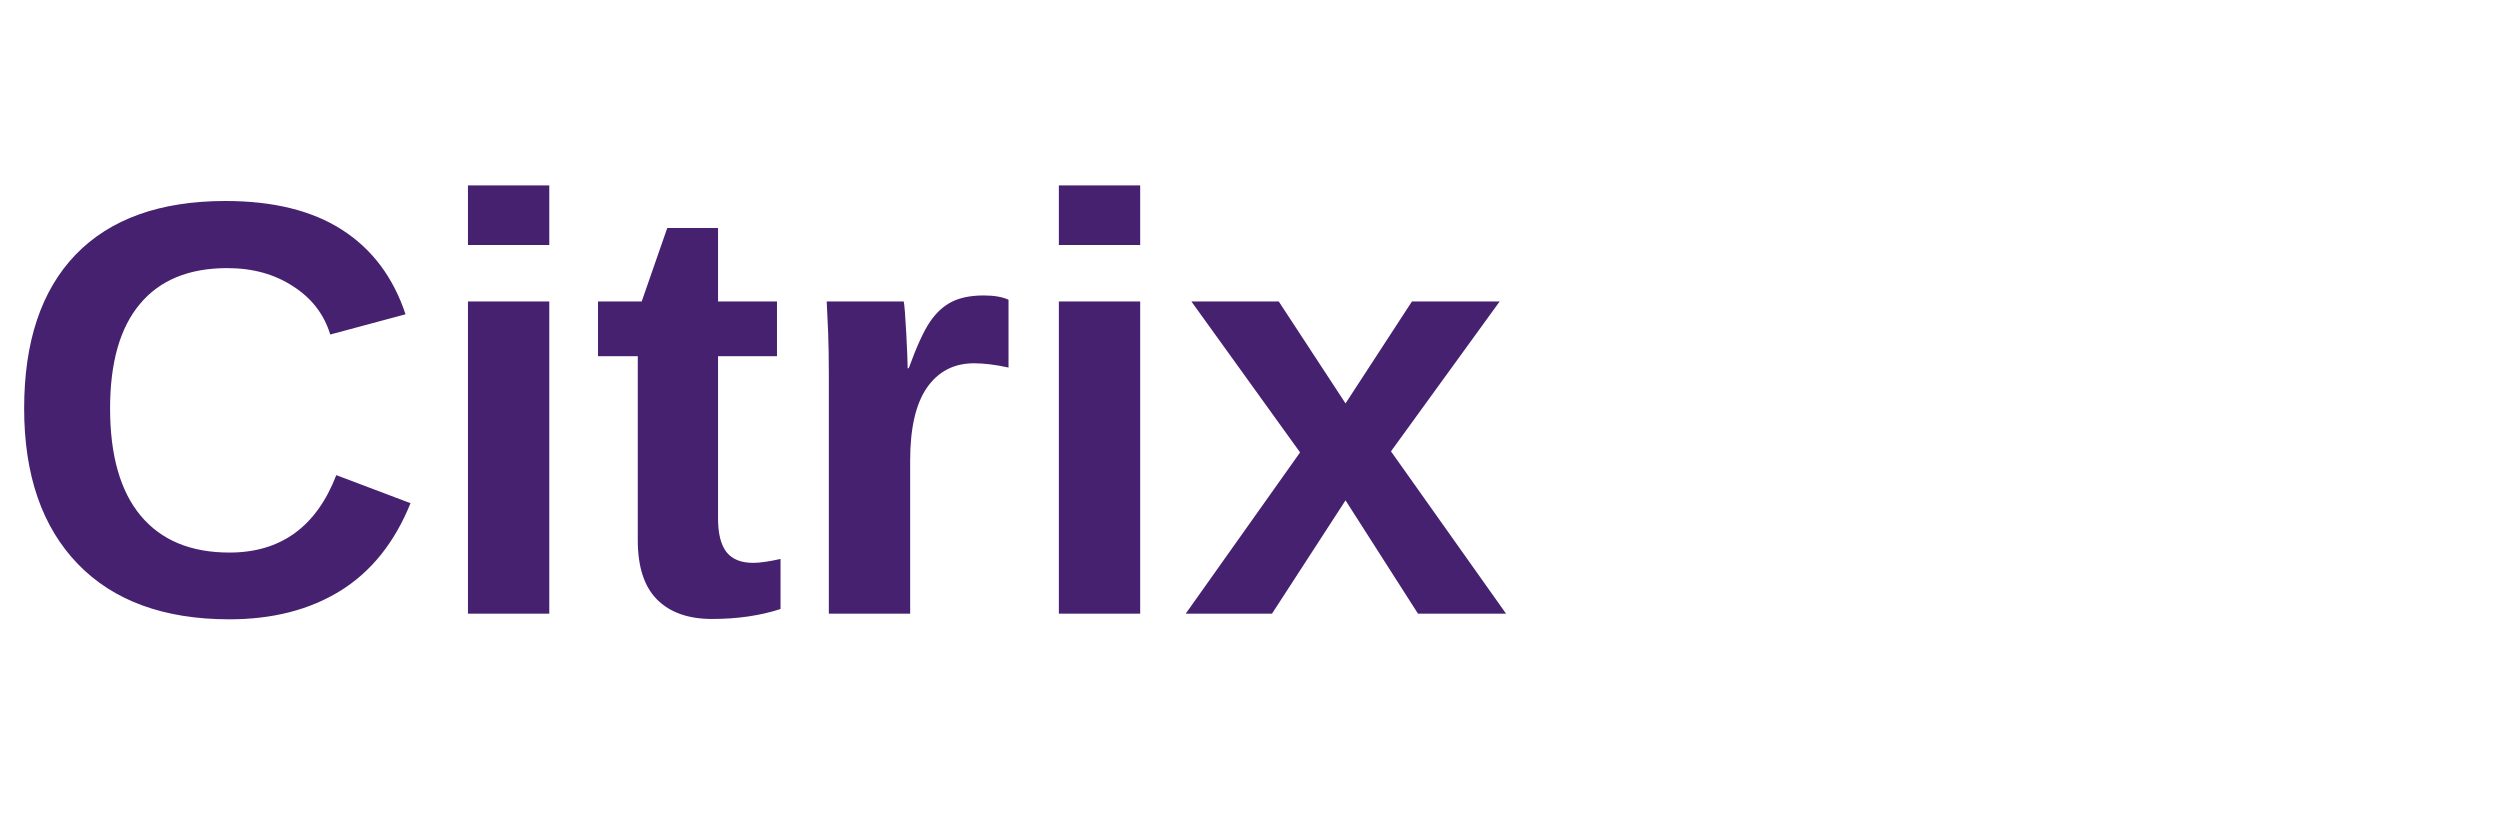
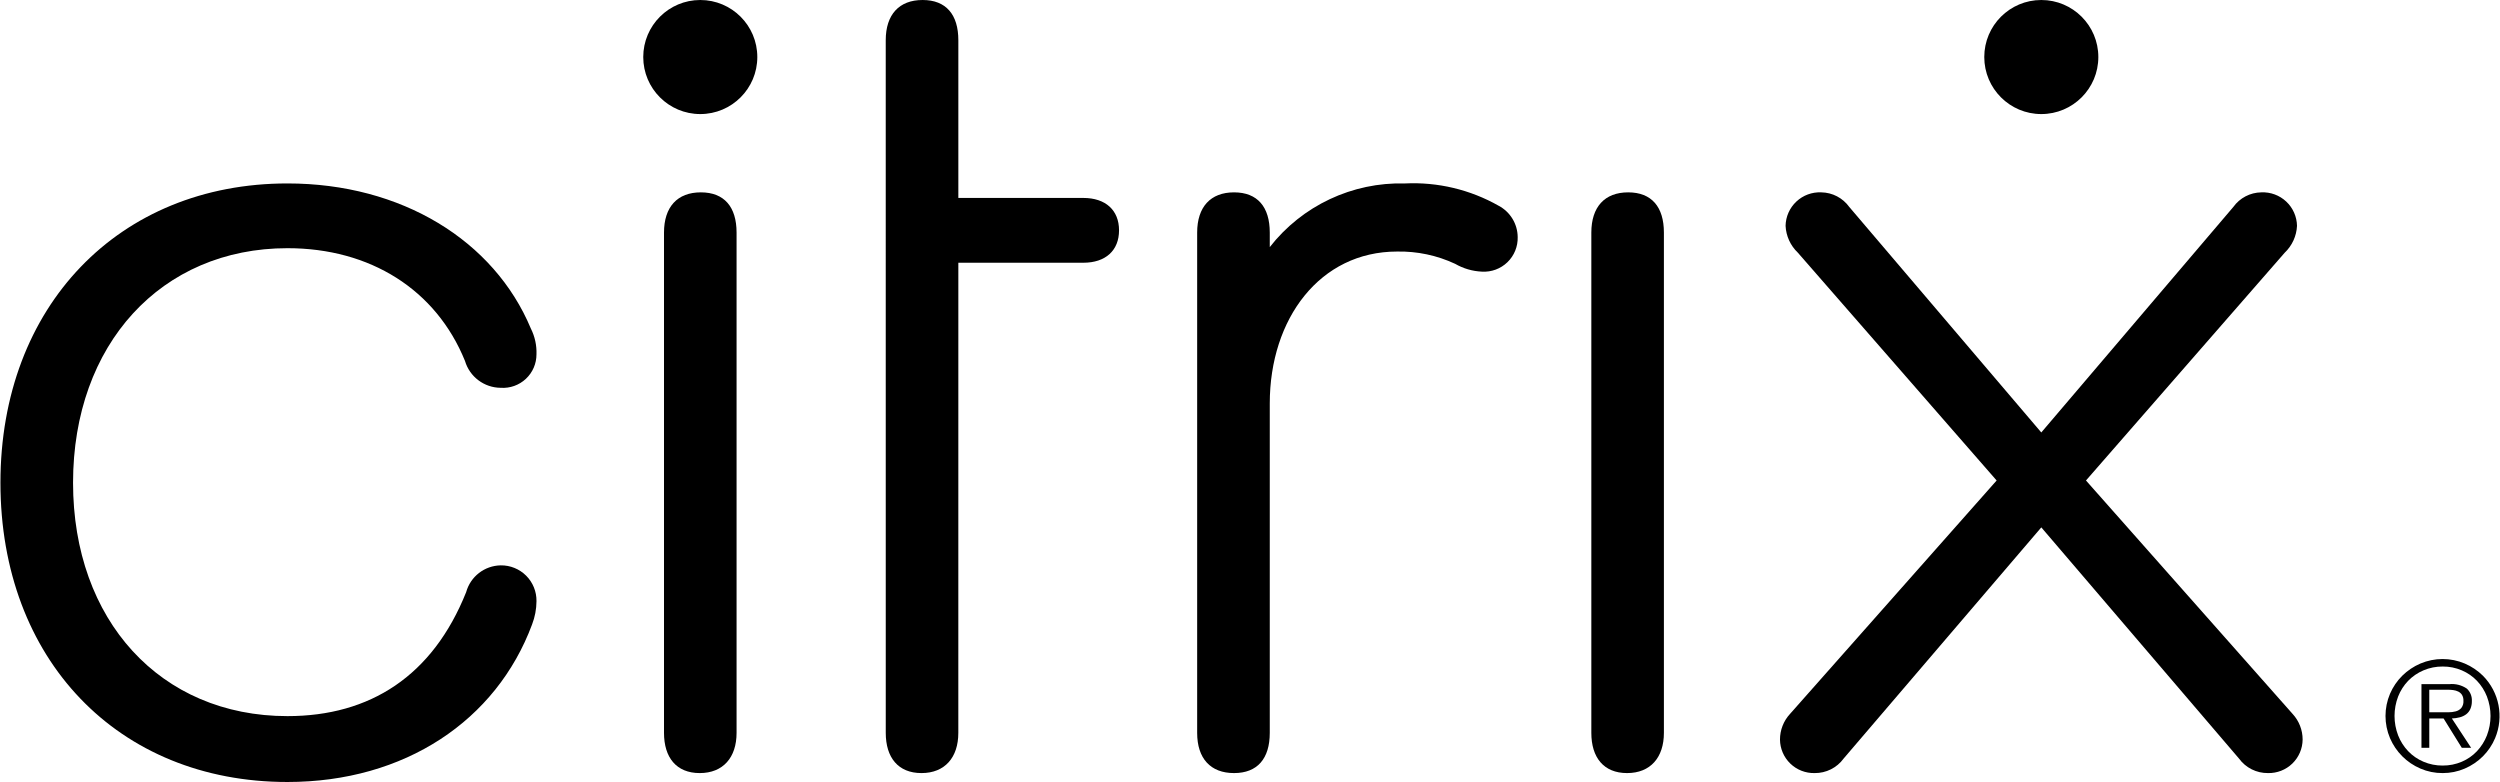
- <svg xmlns="http://www.w3.org/2000/svg" viewBox="0 0 110 36">
-   <text x="0" y="27" font-family="Arial, sans-serif" font-size="26" font-weight="700" fill="#452170">Citrix</text>
+ <svg xmlns="http://www.w3.org/2000/svg" id="Layer_1" data-name="Layer 1" width="3.149in" height="0.985in" viewBox="0 0 226.715 70.941">
+   <g>
+     <path d="M0,43.793c0-16.007,10.74-27.152,26.038-27.152,10.332,0,18.742,5.168,22.083,13.17a4.813,4.813,0,0,1,.507,2.33,3.038,3.038,0,0,1-3.242,3.04,3.399,3.399,0,0,1-3.242-2.433c-2.631-6.484-8.608-10.233-16.106-10.233-11.45,0-19.451,8.715-19.451,21.279,0,12.46,7.903,21.171,19.451,21.171,7.498,0,13.17-3.646,16.21-11.244a3.312,3.312,0,0,1,3.139-2.433,3.201,3.201,0,0,1,3.242,3.242,5.97,5.97,0,0,1-.404,2.128c-3.242,8.711-11.549,14.283-22.186,14.283C10.637,70.941,0,59.796,0,43.793Z" />
+     <path d="M86.897,66.486c0,2.227-1.217,3.646-3.341,3.646-2.128,0-3.242-1.419-3.242-3.646L80.312,3.65C80.312,1.32,81.529,0,83.657,0s3.242,1.32,3.242,3.65V17.957H98.235c2.025,0,3.242,1.114,3.242,2.937,0,1.827-1.217,2.941-3.242,2.941H86.899Z" />
+     <path d="M137.642,21.504a3.06,3.06,0,0,1-3.242,3.139,5.322,5.322,0,0,1-2.433-.709,11.885,11.885,0,0,0-5.267-1.114c-6.991,0-11.549,6.08-11.549,13.78V66.486c0,2.326-1.114,3.646-3.242,3.646s-3.345-1.32-3.345-3.646V21.1c0-2.33,1.217-3.65,3.345-3.65s3.242,1.32,3.242,3.65v1.316a15.039,15.039,0,0,1,12.258-5.774,15.684,15.684,0,0,1,8.509,2.025A3.249,3.249,0,0,1,137.642,21.504Z" />
+     <path d="M144.323,21.1c0-2.33,1.213-3.65,3.341-3.65s3.242,1.32,3.242,3.65V66.486c0,2.227-1.217,3.646-3.341,3.646-2.128,0-3.242-1.419-3.242-3.646Z" />
+     <g>
+       <path d="M60.197,21.1c0-2.33,1.213-3.65,3.341-3.65s3.242,1.32,3.242,3.65V66.486c0,2.227-1.217,3.646-3.341,3.646-2.128,0-3.242-1.419-3.242-3.646Z" />
+       <circle cx="63.488" cy="5.174" r="5.174" />
+     </g>
+     <path d="M185.143,47.843,167.212,68.812a3.207,3.207,0,0,1-2.636,1.32,3.07,3.07,0,0,1-3.139-3.04,3.424,3.424,0,0,1,.912-2.33l18.742-21.173L163.058,22.923a3.597,3.597,0,0,1-1.114-2.433,3.098,3.098,0,0,1,3.242-3.04,3.179,3.179,0,0,1,2.532,1.32l17.424,20.462,17.424-20.462a3.179,3.179,0,0,1,2.532-1.32,3.098,3.098,0,0,1,3.242,3.04,3.597,3.597,0,0,1-1.114,2.433L189.196,43.589l18.742,21.173a3.424,3.424,0,0,1,.912,2.33,3.07,3.07,0,0,1-3.139,3.04,3.207,3.207,0,0,1-2.636-1.32Z" />
+     <circle cx="185.143" cy="5.174" r="5.174" />
+   </g>
+   <path d="M221.555,70.132a5.002,5.002,0,0,1-2.02-.41,5.234,5.234,0,0,1-2.758-2.757,5.159,5.159,0,0,1,0-4.027,5.196,5.196,0,0,1,1.112-1.638,5.335,5.335,0,0,1,1.646-1.105,5.157,5.157,0,0,1,4.026,0,5.331,5.331,0,0,1,1.645,1.105,5.191,5.191,0,0,1,1.105,5.665,5.181,5.181,0,0,1-1.105,1.645,5.266,5.266,0,0,1-1.645,1.112A4.972,4.972,0,0,1,221.555,70.132Zm0-.683a4.301,4.301,0,0,0,1.74-.349,4.108,4.108,0,0,0,1.372-.955,4.479,4.479,0,0,0,.901-1.427,4.939,4.939,0,0,0,0-3.535,4.395,4.395,0,0,0-.901-1.42,4.162,4.162,0,0,0-1.372-.948,4.301,4.301,0,0,0-1.74-.349,4.35,4.35,0,0,0-1.747.349,4.23,4.23,0,0,0-1.386.948,4.344,4.344,0,0,0-.907,1.42,4.925,4.925,0,0,0,0,3.535,4.427,4.427,0,0,0,.907,1.427,4.175,4.175,0,0,0,1.386.955A4.35,4.35,0,0,0,221.555,69.45Zm2.58-1.611h-.847l-1.651-2.661h-1.297v2.661h-.71V62.065h2.525a2.395,2.395,0,0,1,1.598.409,1.44,1.44,0,0,1,.45,1.119,1.743,1.743,0,0,1-.137.724,1.217,1.217,0,0,1-.382.484,1.677,1.677,0,0,1-.58.273,3.204,3.204,0,0,1-.717.103Zm-2.717-3.221h.655a2.551,2.551,0,0,0,.662-.082,1.025,1.025,0,0,0,.506-.301.952.952,0,0,0,.197-.655.972.972,0,0,0-.13-.539.842.842,0,0,0-.334-.3,1.446,1.446,0,0,0-.464-.137,4.032,4.032,0,0,0-.519-.034h-1.652v2.048Z" />
</svg>
